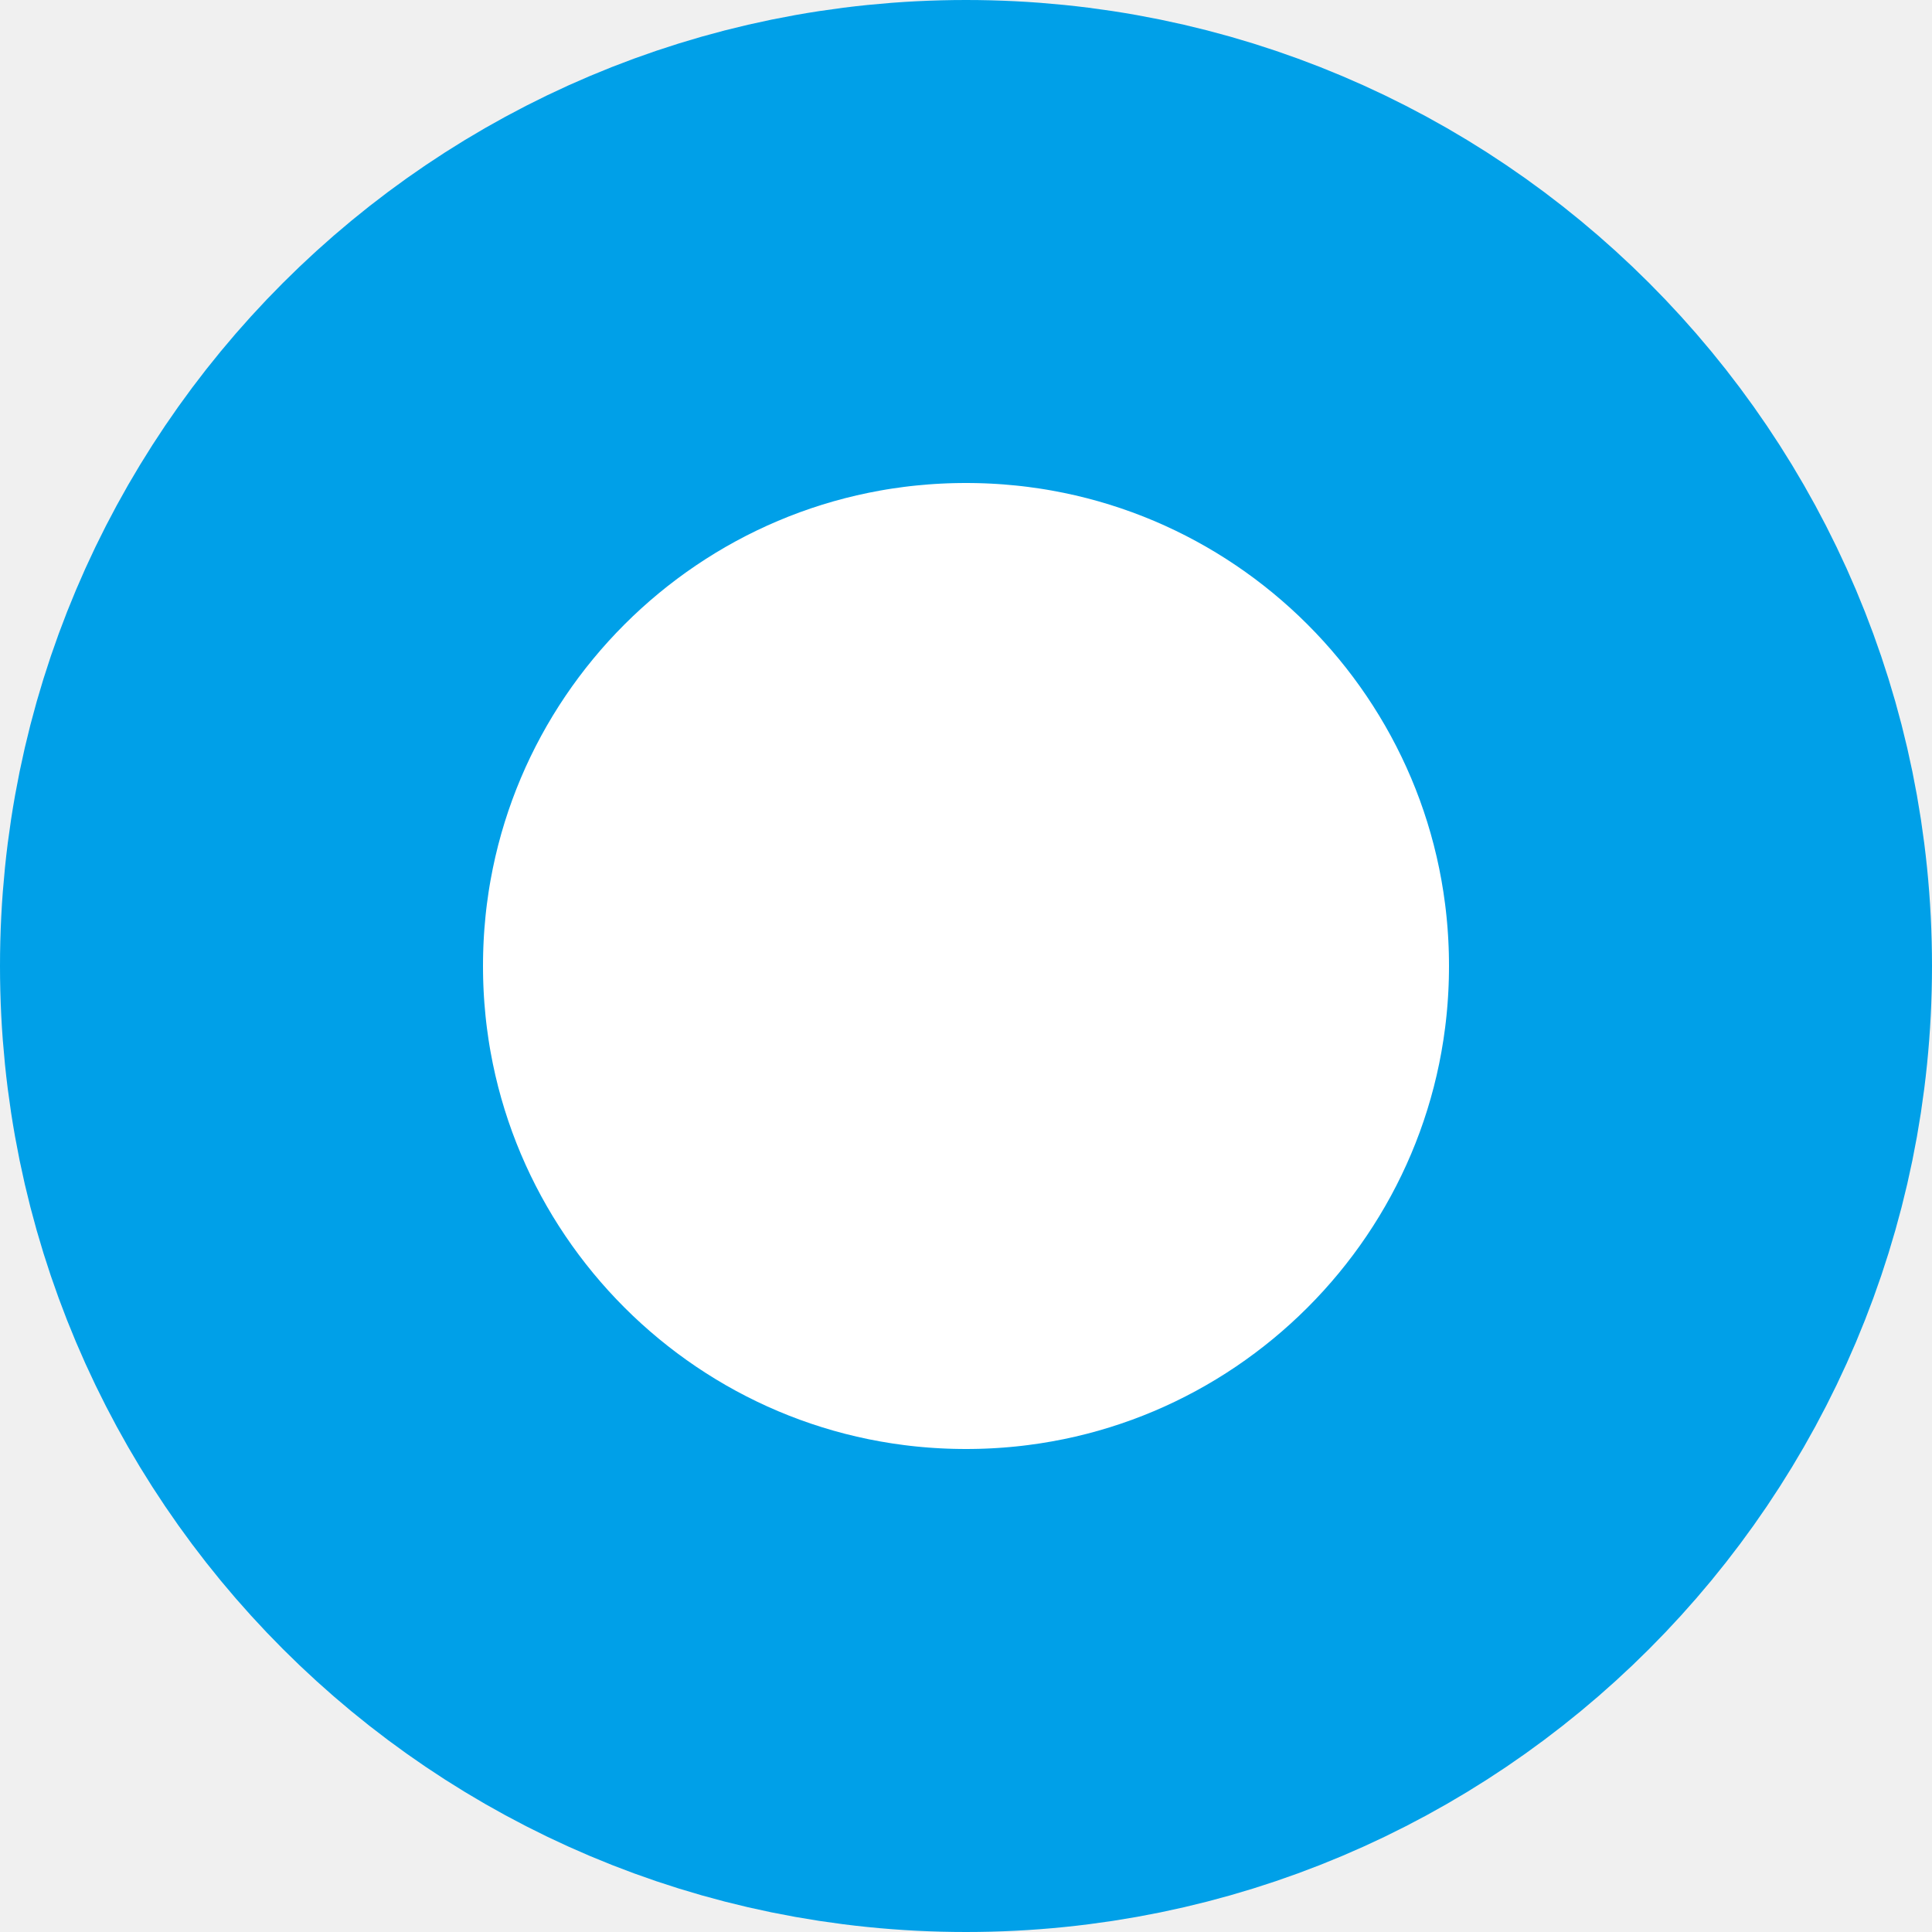
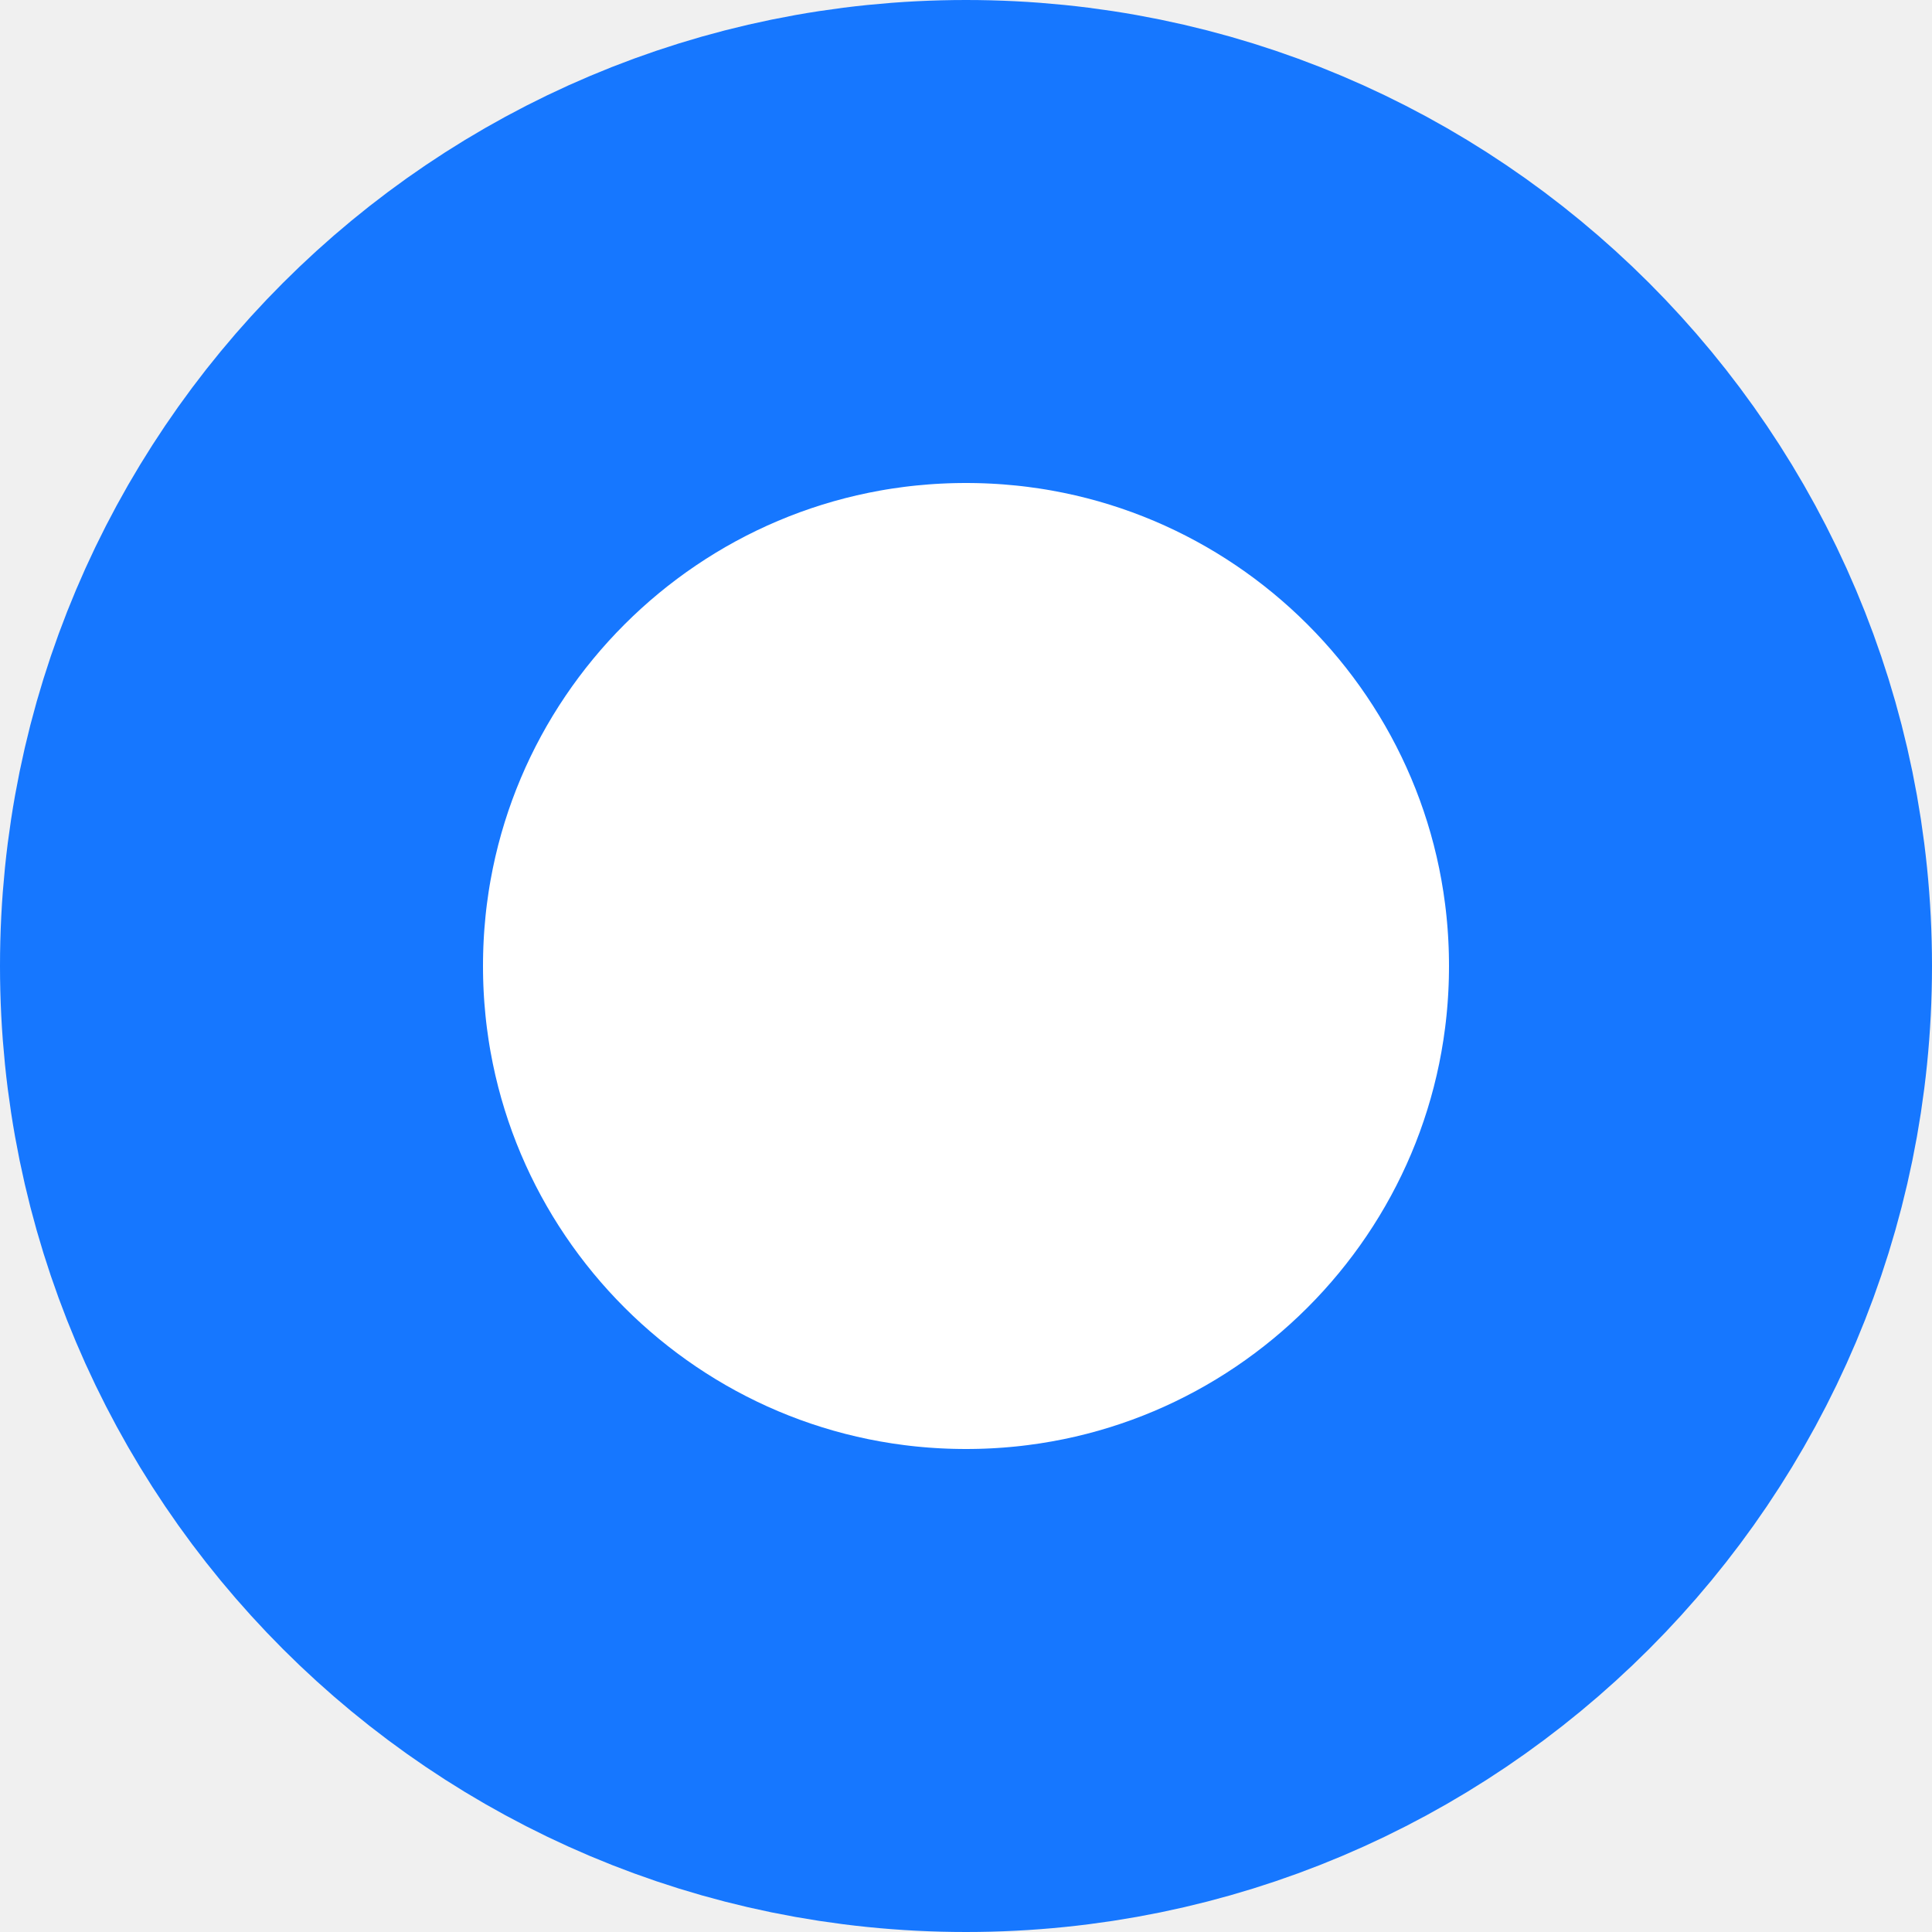
<svg xmlns="http://www.w3.org/2000/svg" width="16" height="16">
-   <circle cx="8" cy="8" r="6" fill="white" stroke="#00a0e8" stroke-width="4" />
+   <circle cx="8" cy="8" r="6" fill="white" stroke="#1677FF" stroke-width="4" />
</svg>
